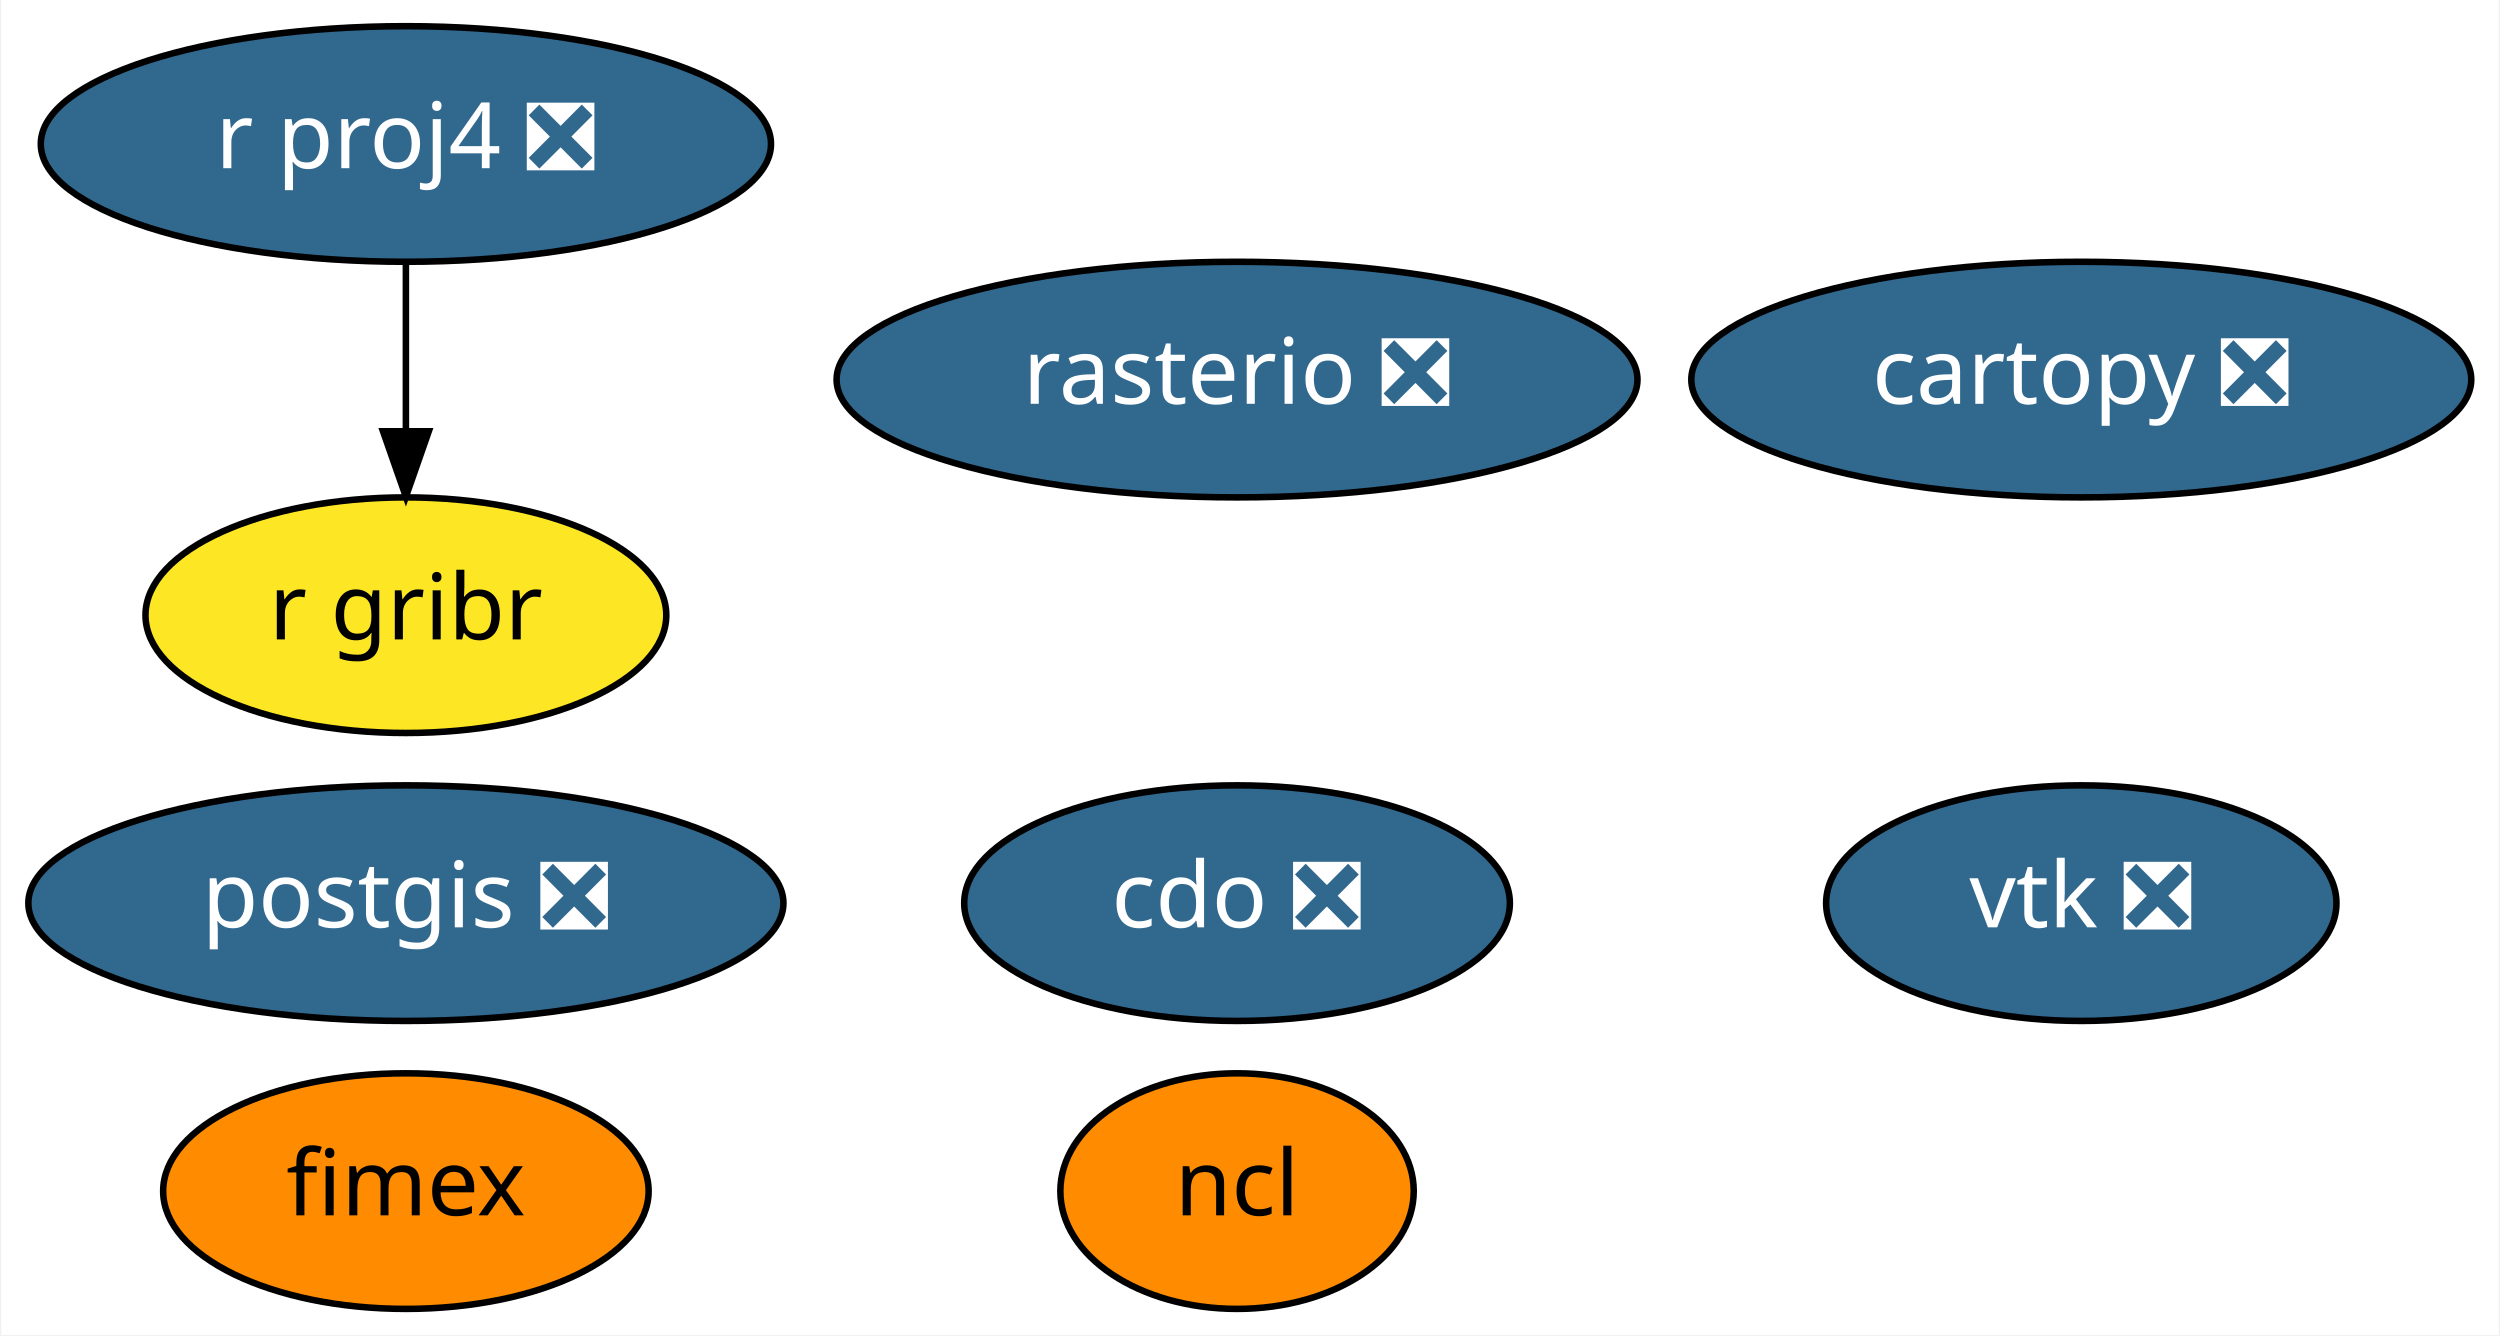
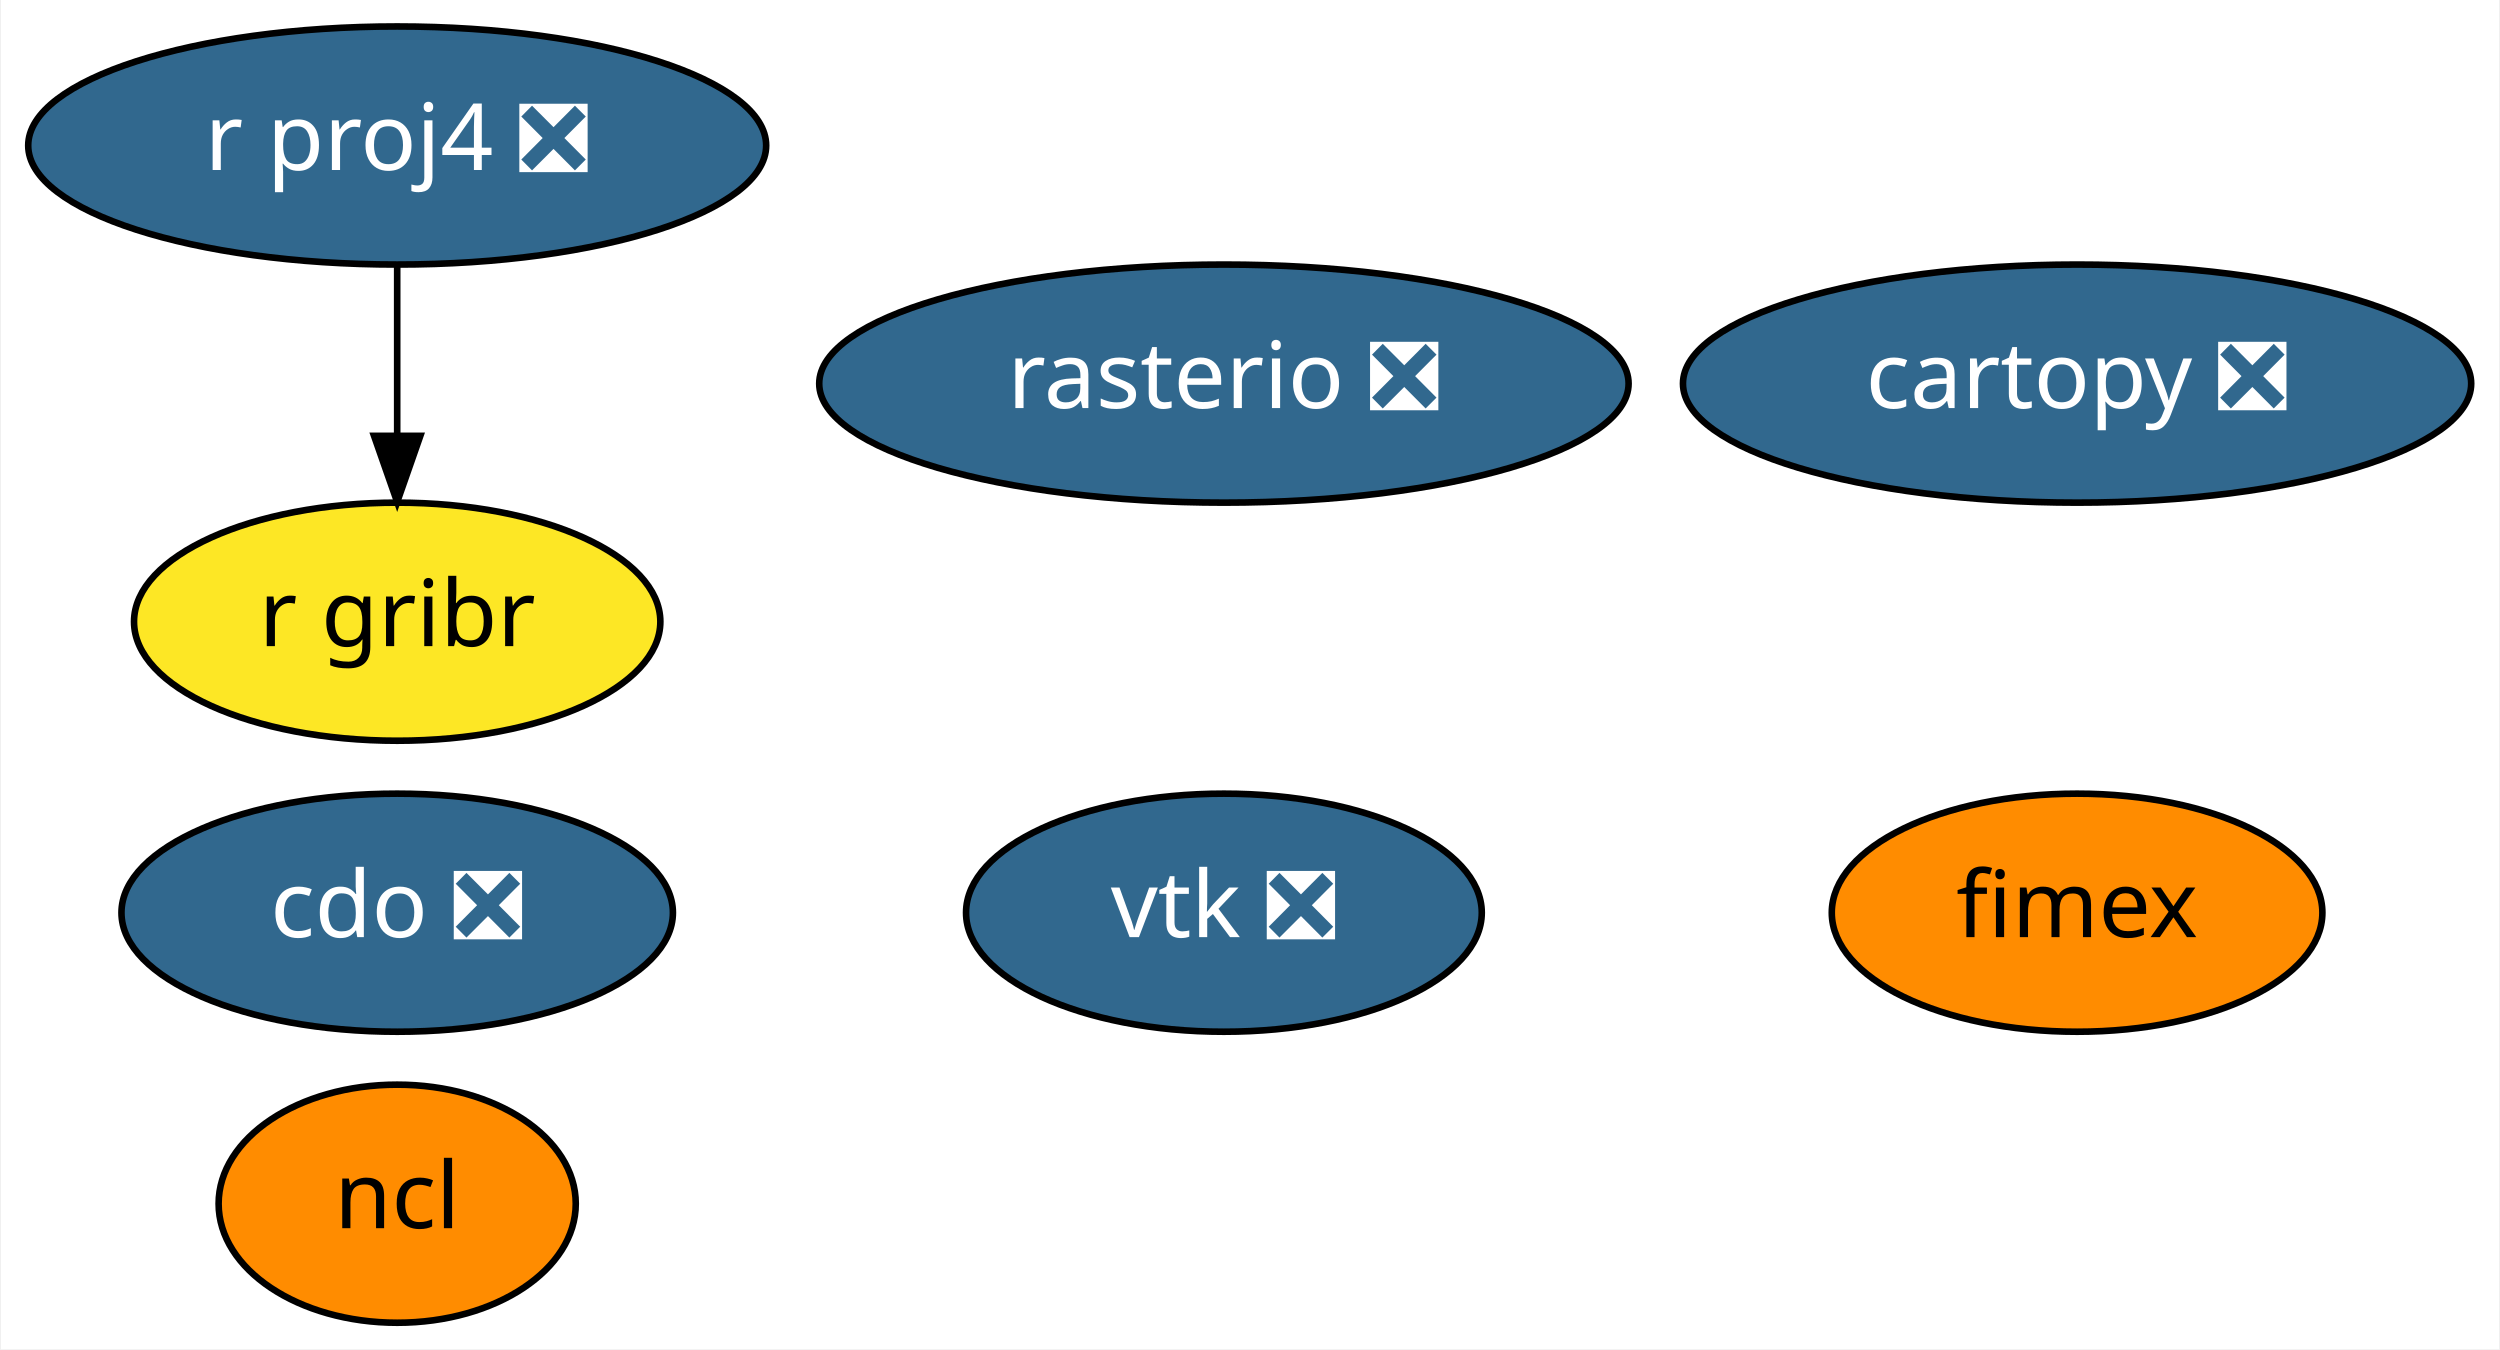
- <svg xmlns="http://www.w3.org/2000/svg" xmlns:xlink="http://www.w3.org/1999/xlink" width="382pt" height="204pt" viewBox="0.00 0.00 381.64 204.00">
+ <svg xmlns="http://www.w3.org/2000/svg" xmlns:xlink="http://www.w3.org/1999/xlink" width="378pt" height="204pt" viewBox="0.00 0.00 377.69 204.00">
  <g id="graph0" class="graph" transform="scale(1 1) rotate(0) translate(4 200)">
-     <polygon fill="white" stroke="transparent" points="-4,4 -4,-200 377.64,-200 377.64,4 -4,4" />
+     <polygon fill="white" stroke="transparent" points="-4,4 -4,-200 373.69,-200 373.69,4 -4,4" />
    <g id="node1" class="node">
      <g id="a_node1">
        <a xlink:href="https://github.com/conda-forge/cartopy-feedstock/pull/106" xlink:title="cartopy ❎">
-           <ellipse fill="#31688e" stroke="black" cx="313.84" cy="-142" rx="59.59" ry="18" />
-           <text text-anchor="middle" x="313.84" y="-138.3" font-family="Times-Roman" font-size="14.00" fill="white">cartopy ❎</text>
+           <ellipse fill="#31688e" stroke="black" cx="309.9" cy="-142" rx="59.59" ry="18" />
+           <text text-anchor="middle" x="309.9" y="-138.3" font-family="Times-Roman" font-size="14.00" fill="white">cartopy ❎</text>
        </a>
      </g>
    </g>
    <g id="node2" class="node">
      <g id="a_node2">
        <a xlink:href="https://github.com/conda-forge/cdo-feedstock/pull/91" xlink:title="cdo ❎">
-           <ellipse fill="#31688e" stroke="black" cx="184.84" cy="-62" rx="41.69" ry="18" />
-           <text text-anchor="middle" x="184.84" y="-58.3" font-family="Times-Roman" font-size="14.00" fill="white">cdo ❎</text>
+           <ellipse fill="#31688e" stroke="black" cx="55.9" cy="-62" rx="41.69" ry="18" />
+           <text text-anchor="middle" x="55.9" y="-58.3" font-family="Times-Roman" font-size="14.00" fill="white">cdo ❎</text>
        </a>
      </g>
    </g>
    <g id="node3" class="node">
      <g id="a_node3">
        <a xlink:href="https://github.com/conda-forge/ncl-feedstock" xlink:title="ncl">
-           <ellipse fill="#ff8c00" stroke="black" cx="184.84" cy="-18" rx="27" ry="18" />
-           <text text-anchor="middle" x="184.84" y="-14.3" font-family="Times-Roman" font-size="14.00">ncl</text>
+           <ellipse fill="#ff8c00" stroke="black" cx="55.9" cy="-18" rx="27" ry="18" />
+           <text text-anchor="middle" x="55.9" y="-14.3" font-family="Times-Roman" font-size="14.00">ncl</text>
        </a>
      </g>
    </g>
    <g id="node4" class="node">
      <g id="a_node4">
-         <a xlink:href="https://github.com/conda-forge/postgis-feedstock/pull/52" xlink:title="postgis ❎">
-           <ellipse fill="#31688e" stroke="black" cx="57.84" cy="-62" rx="57.69" ry="18" />
-           <text text-anchor="middle" x="57.84" y="-58.3" font-family="Times-Roman" font-size="14.00" fill="white">postgis ❎</text>
+         <a xlink:href="https://github.com/conda-forge/r-proj4-feedstock/pull/25" xlink:title="r proj4 ❎">
+           <ellipse fill="#31688e" stroke="black" cx="55.9" cy="-178" rx="55.79" ry="18" />
+           <text text-anchor="middle" x="55.9" y="-174.3" font-family="Times-Roman" font-size="14.00" fill="white">r proj4 ❎</text>
        </a>
      </g>
    </g>
+     <g id="node7" class="node">
+       <g id="a_node7">
+         <a xlink:href="https://github.com/conda-forge/r-gribr-feedstock" xlink:title="r gribr">
+           <ellipse fill="#fde725" stroke="black" cx="55.9" cy="-106" rx="39.79" ry="18" />
+           <text text-anchor="middle" x="55.9" y="-102.3" font-family="Times-Roman" font-size="14.00">r gribr</text>
+         </a>
+       </g>
+     </g>
+     <g id="edge1" class="edge">
+       <path fill="none" stroke="black" d="M55.9,-159.7C55.9,-151.98 55.9,-142.71 55.9,-134.11" />
+       <polygon fill="black" stroke="black" points="59.4,-134.1 55.9,-124.1 52.4,-134.1 59.4,-134.1" />
+     </g>
    <g id="node5" class="node">
      <g id="a_node5">
-         <a xlink:href="https://github.com/conda-forge/r-proj4-feedstock/pull/25" xlink:title="r proj4 ❎">
-           <ellipse fill="#31688e" stroke="black" cx="57.84" cy="-178" rx="55.79" ry="18" />
-           <text text-anchor="middle" x="57.84" y="-174.3" font-family="Times-Roman" font-size="14.00" fill="white">r proj4 ❎</text>
+         <a xlink:href="https://github.com/conda-forge/rasterio-feedstock/pull/194" xlink:title="rasterio ❎">
+           <ellipse fill="#31688e" stroke="black" cx="180.9" cy="-142" rx="61.19" ry="18" />
+           <text text-anchor="middle" x="180.9" y="-138.3" font-family="Times-Roman" font-size="14.00" fill="white">rasterio ❎</text>
+         </a>
+       </g>
+     </g>
+     <g id="node6" class="node">
+       <g id="a_node6">
+         <a xlink:href="https://github.com/conda-forge/vtk-feedstock/pull/180" xlink:title="vtk ❎">
+           <ellipse fill="#31688e" stroke="black" cx="180.9" cy="-62" rx="38.99" ry="18" />
+           <text text-anchor="middle" x="180.9" y="-58.3" font-family="Times-Roman" font-size="14.00" fill="white">vtk ❎</text>
        </a>
      </g>
    </g>
    <g id="node8" class="node">
      <g id="a_node8">
-         <a xlink:href="https://github.com/conda-forge/r-gribr-feedstock" xlink:title="r gribr">
-           <ellipse fill="#fde725" stroke="black" cx="57.84" cy="-106" rx="39.79" ry="18" />
-           <text text-anchor="middle" x="57.84" y="-102.3" font-family="Times-Roman" font-size="14.00">r gribr</text>
-         </a>
-       </g>
-     </g>
-     <g id="edge1" class="edge">
-       <path fill="none" stroke="black" d="M57.84,-159.7C57.84,-151.98 57.84,-142.71 57.84,-134.11" />
-       <polygon fill="black" stroke="black" points="61.34,-134.1 57.84,-124.1 54.34,-134.1 61.34,-134.1" />
-     </g>
-     <g id="node6" class="node">
-       <g id="a_node6">
-         <a xlink:href="https://github.com/conda-forge/rasterio-feedstock/pull/194" xlink:title="rasterio ❎">
-           <ellipse fill="#31688e" stroke="black" cx="184.84" cy="-142" rx="61.19" ry="18" />
-           <text text-anchor="middle" x="184.84" y="-138.3" font-family="Times-Roman" font-size="14.00" fill="white">rasterio ❎</text>
-         </a>
-       </g>
-     </g>
-     <g id="node7" class="node">
-       <g id="a_node7">
-         <a xlink:href="https://github.com/conda-forge/vtk-feedstock/pull/180" xlink:title="vtk ❎">
-           <ellipse fill="#31688e" stroke="black" cx="313.84" cy="-62" rx="38.99" ry="18" />
-           <text text-anchor="middle" x="313.84" y="-58.3" font-family="Times-Roman" font-size="14.00" fill="white">vtk ❎</text>
-         </a>
-       </g>
-     </g>
-     <g id="node9" class="node">
-       <g id="a_node9">
        <a xlink:href="https://github.com/conda-forge/fimex-feedstock" xlink:title="fimex">
-           <ellipse fill="#ff8c00" stroke="black" cx="57.84" cy="-18" rx="37.09" ry="18" />
-           <text text-anchor="middle" x="57.84" y="-14.3" font-family="Times-Roman" font-size="14.00">fimex</text>
+           <ellipse fill="#ff8c00" stroke="black" cx="309.9" cy="-62" rx="37.09" ry="18" />
+           <text text-anchor="middle" x="309.9" y="-58.3" font-family="Times-Roman" font-size="14.00">fimex</text>
        </a>
      </g>
    </g>
  </g>
</svg>
